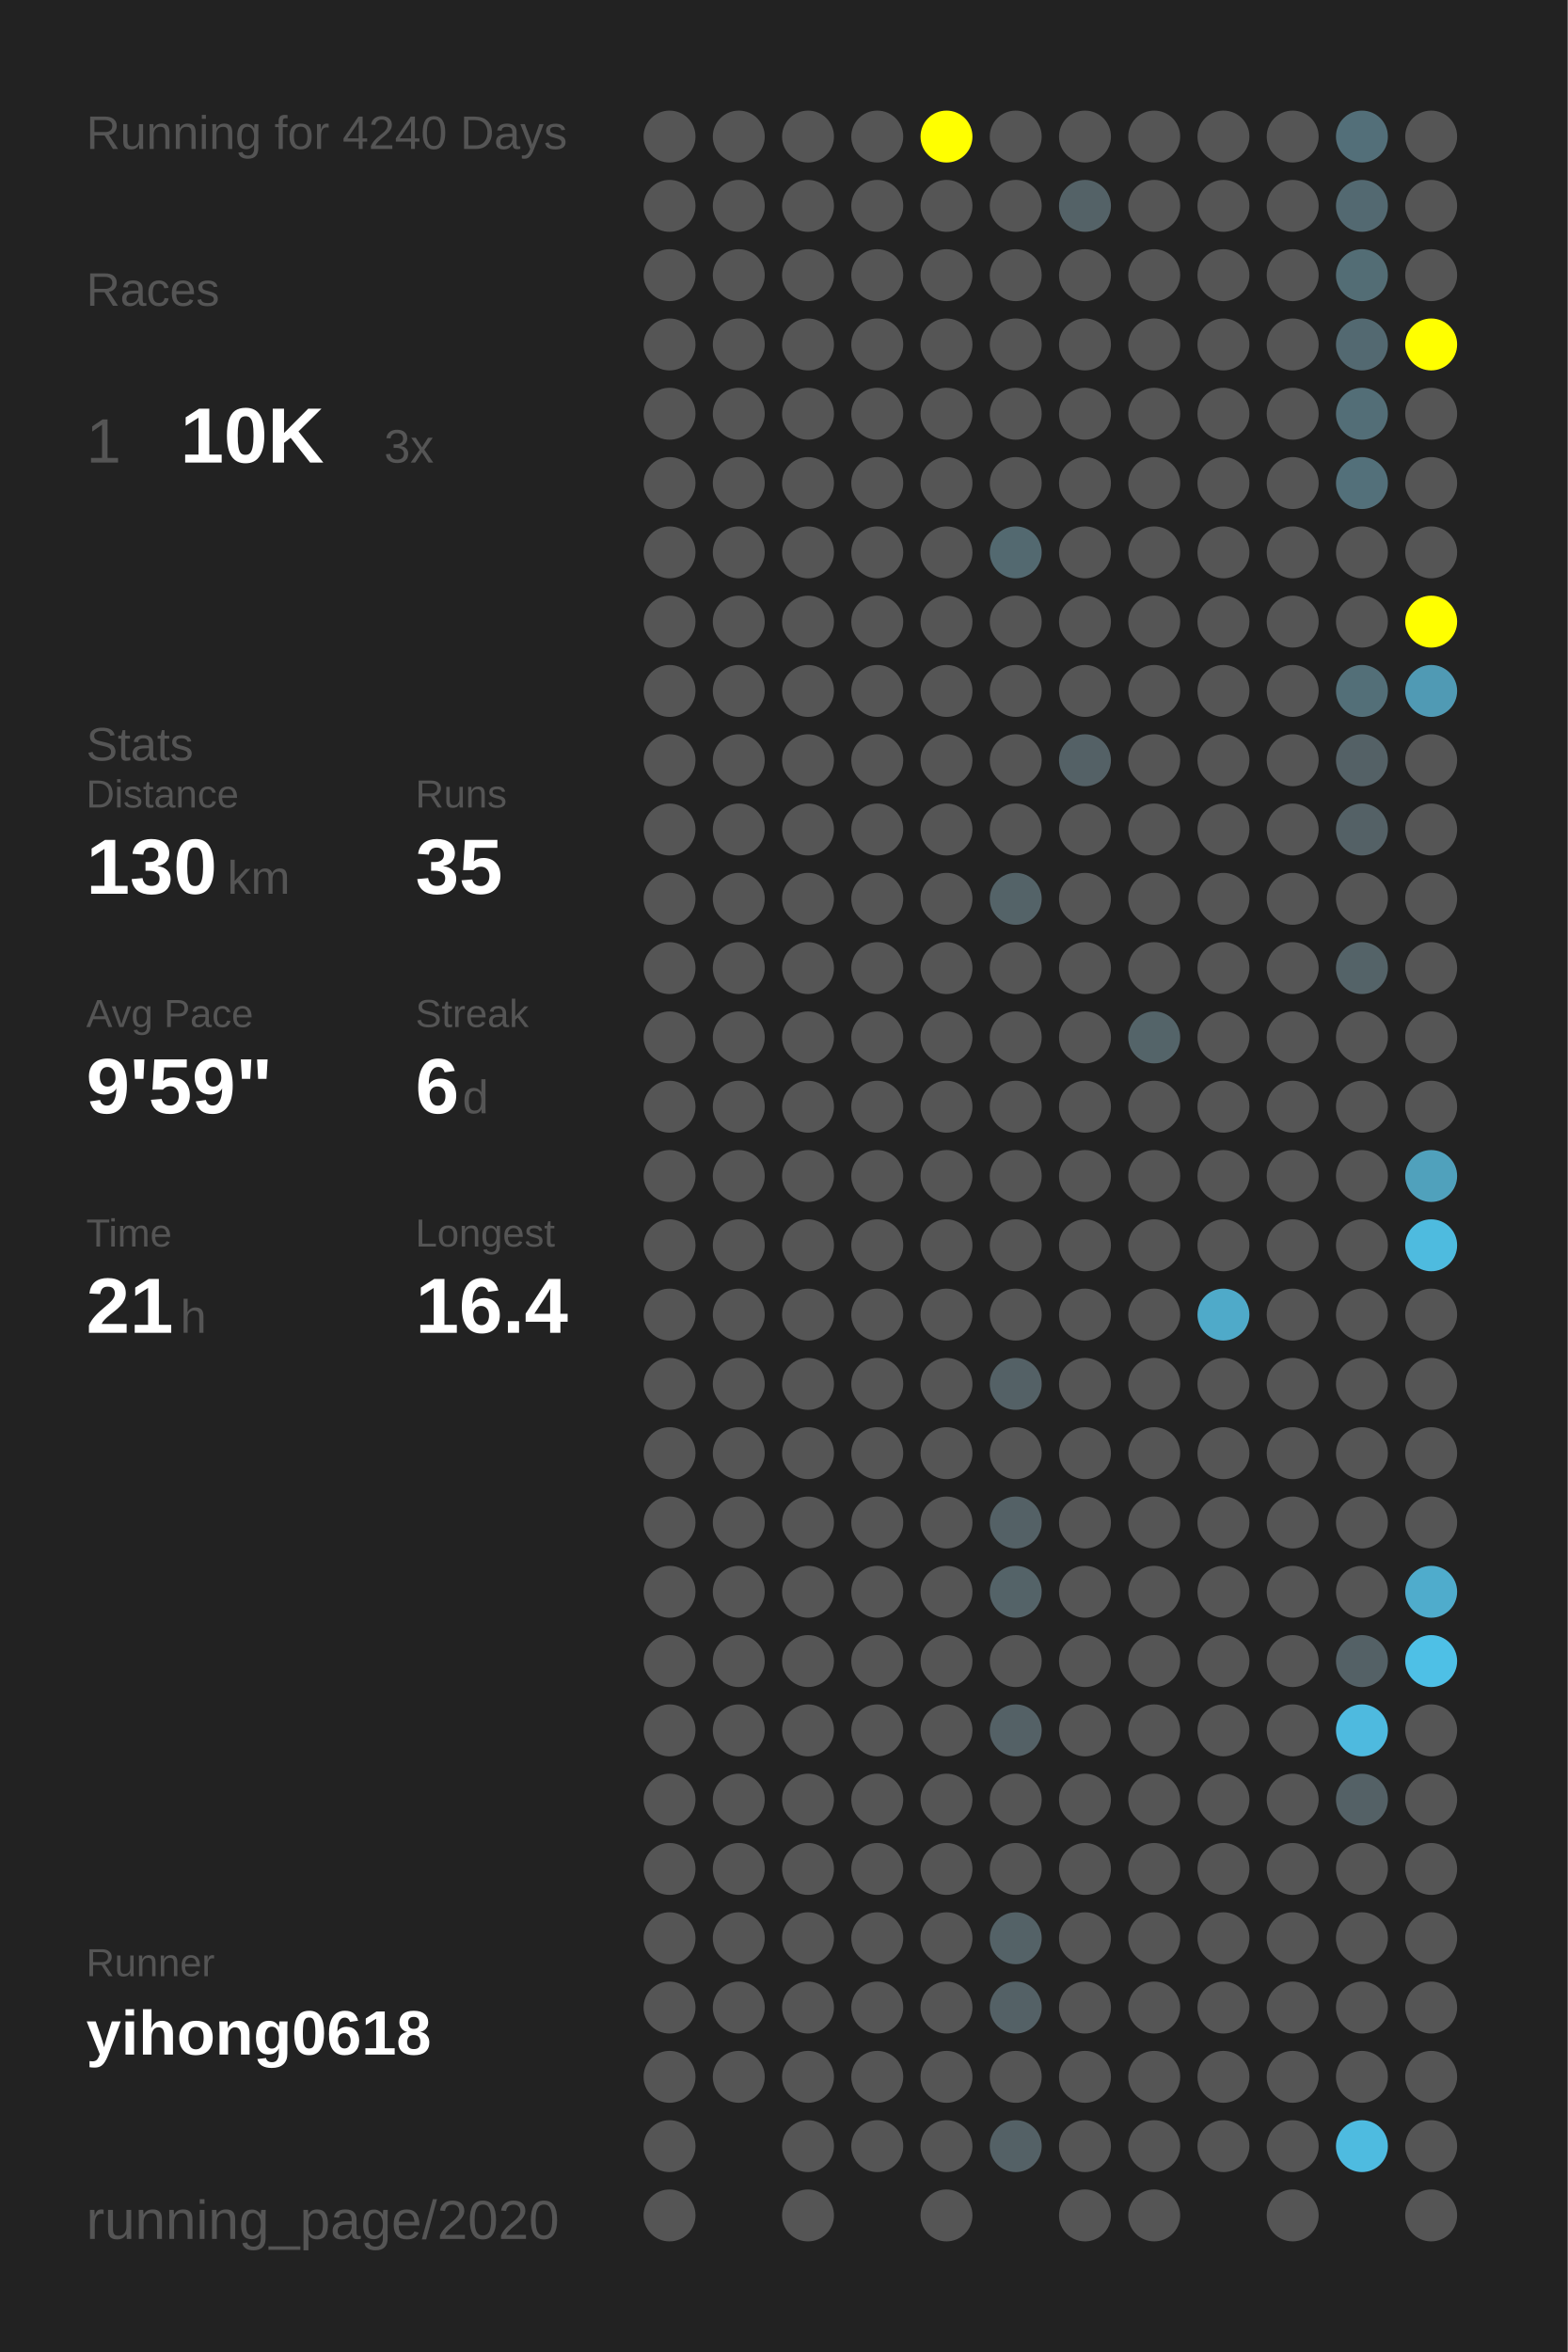
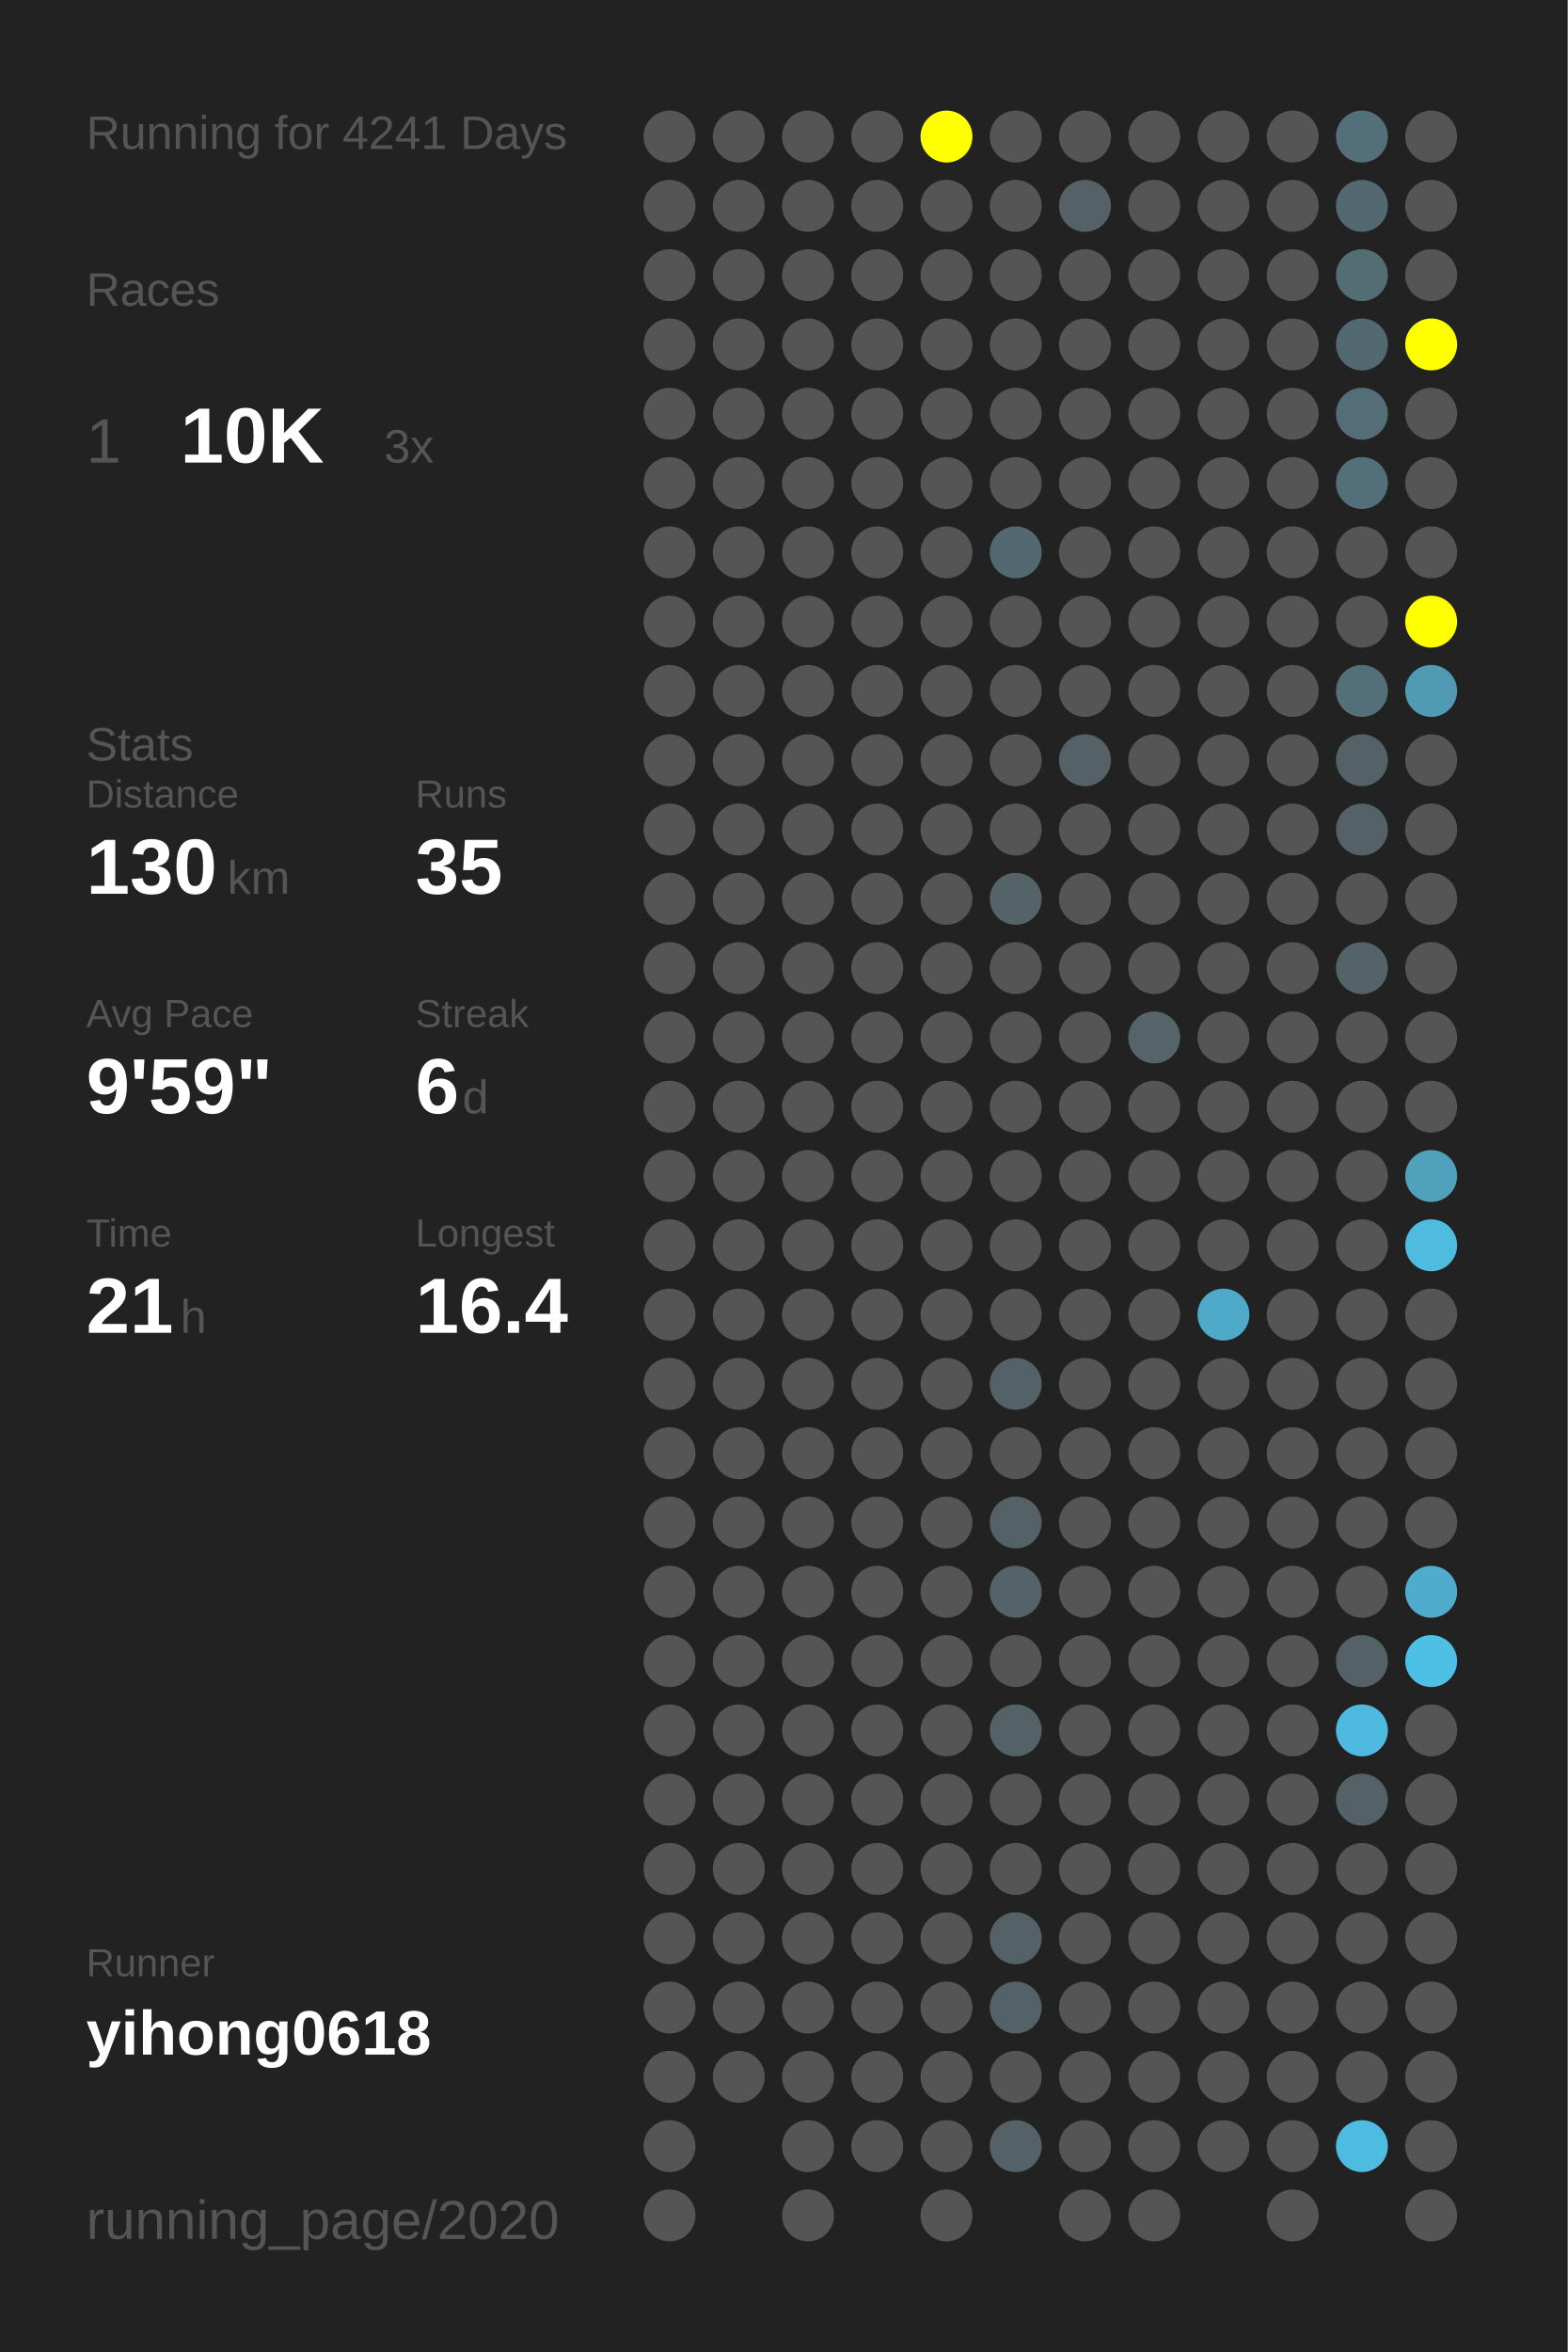
<svg xmlns="http://www.w3.org/2000/svg" baseProfile="full" height="300mm" version="1.1" viewBox="0,0,200,300" width="200mm">
  <defs />
  <rect fill="#222222" height="300" width="200" x="0" y="0" />
-   <text fill="#555555" style="font-size:6px; font-family:Arial;" x="11" y="19">Running for 4240 Days</text>
+   <text fill="#555555" style="font-size:6px; font-family:Arial;" x="11" y="19">Running for 4241 Days</text>
  <text fill="#555555" style="font-size:6px; font-family:Arial;" x="11" y="39">Races</text>
  <text fill="#555555" style="font-size:8px; font-family:Arial;" x="11" y="59">1</text>
  <text fill="#FFFFFF" style="font-size:10px; font-family:Arial; font-weight:bold;" x="23" y="59">10K</text>
  <text fill="#555555" style="font-size:6px; font-family:Arial;" x="49" y="59">3x</text>
  <text fill="#555555" style="font-size:6px; font-family:Arial;" x="11" y="97">Stats</text>
  <text fill="#555555" style="font-size:5px; font-family:Arial;" x="11" y="103">Distance</text>
  <text fill="#FFFFFF" style="font-size:10px; font-family:Arial; font-weight:bold;" x="11" y="114">130</text>
  <text fill="#555555" style="font-size:6px; font-family:Arial;" x="29" y="114">km</text>
  <text fill="#555555" style="font-size:5px; font-family:Arial;" x="53" y="103">Runs</text>
  <text fill="#FFFFFF" style="font-size:10px; font-family:Arial; font-weight:bold;" x="53" y="114">35</text>
  <text fill="#555555" style="font-size:5px; font-family:Arial;" x="11" y="131">Avg Pace</text>
  <text fill="#FFFFFF" style="font-size:10px; font-family:Arial; font-weight:bold;" x="11" y="142">9'59"</text>
  <text fill="#555555" style="font-size:5px; font-family:Arial;" x="53" y="131">Streak</text>
  <text fill="#FFFFFF" style="font-size:10px; font-family:Arial; font-weight:bold;" x="53" y="142">6</text>
  <text fill="#555555" style="font-size:6px; font-family:Arial;" x="59" y="142">d</text>
  <text fill="#555555" style="font-size:5px; font-family:Arial;" x="11" y="159">Time</text>
  <text fill="#FFFFFF" style="font-size:10px; font-family:Arial; font-weight:bold;" x="11" y="170">21</text>
  <text fill="#555555" style="font-size:6px; font-family:Arial;" x="23" y="170">h</text>
  <text fill="#555555" style="font-size:5px; font-family:Arial;" x="53" y="159">Longest</text>
  <text fill="#FFFFFF" style="font-size:10px; font-family:Arial; font-weight:bold;" x="53" y="170">16.4</text>
  <text fill="#555555" style="font-size:5px; font-family:Arial;" x="11" y="252.065">Runner</text>
  <text fill="#FFFFFF" style="font-size:8px; font-family:Arial; font-weight:bold;" x="11" y="262.065">yihong0618</text>
  <text fill="#555555" style="font-size:7px; font-family:Arial;" x="11" y="285.581">running_page/2020</text>
  <circle cx="85.417" cy="17.419" fill="#555555" r="3.312" />
  <circle cx="85.417" cy="26.258" fill="#555555" r="3.312" />
  <circle cx="85.417" cy="35.097" fill="#555555" r="3.312" />
  <circle cx="85.417" cy="43.935" fill="#555555" r="3.312" />
  <circle cx="85.417" cy="52.774" fill="#555555" r="3.312" />
  <circle cx="85.417" cy="61.613" fill="#555555" r="3.312" />
  <circle cx="85.417" cy="70.452" fill="#555555" r="3.312" />
  <circle cx="85.417" cy="79.29" fill="#555555" r="3.312" />
  <circle cx="85.417" cy="88.129" fill="#555555" r="3.312" />
  <circle cx="85.417" cy="96.968" fill="#555555" r="3.312" />
  <circle cx="85.417" cy="105.806" fill="#555555" r="3.312" />
  <circle cx="85.417" cy="114.645" fill="#555555" r="3.312" />
  <circle cx="85.417" cy="123.484" fill="#555555" r="3.312" />
  <circle cx="85.417" cy="132.323" fill="#555555" r="3.312" />
  <circle cx="85.417" cy="141.161" fill="#555555" r="3.312" />
  <circle cx="85.417" cy="150" fill="#555555" r="3.312" />
  <circle cx="85.417" cy="158.839" fill="#555555" r="3.312" />
  <circle cx="85.417" cy="167.677" fill="#555555" r="3.312" />
  <circle cx="85.417" cy="176.516" fill="#555555" r="3.312" />
  <circle cx="85.417" cy="185.355" fill="#555555" r="3.312" />
  <circle cx="85.417" cy="194.194" fill="#555555" r="3.312" />
  <circle cx="85.417" cy="203.032" fill="#555555" r="3.312" />
  <circle cx="85.417" cy="211.871" fill="#555555" r="3.312" />
  <circle cx="85.417" cy="220.71" fill="#555555" r="3.312" />
  <circle cx="85.417" cy="229.548" fill="#555555" r="3.312" />
  <circle cx="85.417" cy="238.387" fill="#555555" r="3.312" />
  <circle cx="85.417" cy="247.226" fill="#555555" r="3.312" />
  <circle cx="85.417" cy="256.065" fill="#555555" r="3.312" />
  <circle cx="85.417" cy="264.903" fill="#555555" r="3.312" />
  <circle cx="85.417" cy="273.742" fill="#555555" r="3.312" />
  <circle cx="85.417" cy="282.581" fill="#555555" r="3.312" />
  <circle cx="94.25" cy="17.419" fill="#555555" r="3.312" />
  <circle cx="94.25" cy="26.258" fill="#555555" r="3.312" />
  <circle cx="94.25" cy="35.097" fill="#555555" r="3.312" />
  <circle cx="94.25" cy="43.935" fill="#555555" r="3.312" />
  <circle cx="94.25" cy="52.774" fill="#555555" r="3.312" />
  <circle cx="94.25" cy="61.613" fill="#555555" r="3.312" />
  <circle cx="94.25" cy="70.452" fill="#555555" r="3.312" />
  <circle cx="94.25" cy="79.29" fill="#555555" r="3.312" />
  <circle cx="94.25" cy="88.129" fill="#555555" r="3.312" />
  <circle cx="94.25" cy="96.968" fill="#555555" r="3.312" />
  <circle cx="94.25" cy="105.806" fill="#555555" r="3.312" />
  <circle cx="94.25" cy="114.645" fill="#555555" r="3.312" />
  <circle cx="94.25" cy="123.484" fill="#555555" r="3.312" />
  <circle cx="94.25" cy="132.323" fill="#555555" r="3.312" />
  <circle cx="94.25" cy="141.161" fill="#555555" r="3.312" />
  <circle cx="94.25" cy="150" fill="#555555" r="3.312" />
  <circle cx="94.25" cy="158.839" fill="#555555" r="3.312" />
  <circle cx="94.25" cy="167.677" fill="#555555" r="3.312" />
  <circle cx="94.25" cy="176.516" fill="#555555" r="3.312" />
  <circle cx="94.25" cy="185.355" fill="#555555" r="3.312" />
  <circle cx="94.25" cy="194.194" fill="#555555" r="3.312" />
  <circle cx="94.25" cy="203.032" fill="#555555" r="3.312" />
  <circle cx="94.25" cy="211.871" fill="#555555" r="3.312" />
  <circle cx="94.25" cy="220.71" fill="#555555" r="3.312" />
  <circle cx="94.25" cy="229.548" fill="#555555" r="3.312" />
  <circle cx="94.25" cy="238.387" fill="#555555" r="3.312" />
  <circle cx="94.25" cy="247.226" fill="#555555" r="3.312" />
  <circle cx="94.25" cy="256.065" fill="#555555" r="3.312" />
  <circle cx="94.25" cy="264.903" fill="#555555" r="3.312" />
  <circle cx="103.083" cy="17.419" fill="#555555" r="3.312" />
  <circle cx="103.083" cy="26.258" fill="#555555" r="3.312" />
  <circle cx="103.083" cy="35.097" fill="#555555" r="3.312" />
  <circle cx="103.083" cy="43.935" fill="#555555" r="3.312" />
  <circle cx="103.083" cy="52.774" fill="#555555" r="3.312" />
  <circle cx="103.083" cy="61.613" fill="#555555" r="3.312" />
  <circle cx="103.083" cy="70.452" fill="#555555" r="3.312" />
  <circle cx="103.083" cy="79.29" fill="#555555" r="3.312" />
  <circle cx="103.083" cy="88.129" fill="#555555" r="3.312" />
  <circle cx="103.083" cy="96.968" fill="#555555" r="3.312" />
  <circle cx="103.083" cy="105.806" fill="#555555" r="3.312" />
  <circle cx="103.083" cy="114.645" fill="#555555" r="3.312" />
  <circle cx="103.083" cy="123.484" fill="#555555" r="3.312" />
  <circle cx="103.083" cy="132.323" fill="#555555" r="3.312" />
  <circle cx="103.083" cy="141.161" fill="#555555" r="3.312" />
  <circle cx="103.083" cy="150" fill="#555555" r="3.312" />
  <circle cx="103.083" cy="158.839" fill="#555555" r="3.312" />
  <circle cx="103.083" cy="167.677" fill="#555555" r="3.312" />
  <circle cx="103.083" cy="176.516" fill="#555555" r="3.312" />
  <circle cx="103.083" cy="185.355" fill="#555555" r="3.312" />
  <circle cx="103.083" cy="194.194" fill="#555555" r="3.312" />
  <circle cx="103.083" cy="203.032" fill="#555555" r="3.312" />
  <circle cx="103.083" cy="211.871" fill="#555555" r="3.312" />
  <circle cx="103.083" cy="220.71" fill="#555555" r="3.312" />
  <circle cx="103.083" cy="229.548" fill="#555555" r="3.312" />
  <circle cx="103.083" cy="238.387" fill="#555555" r="3.312" />
  <circle cx="103.083" cy="247.226" fill="#555555" r="3.312" />
  <circle cx="103.083" cy="256.065" fill="#555555" r="3.312" />
  <circle cx="103.083" cy="264.903" fill="#555555" r="3.312" />
  <circle cx="103.083" cy="273.742" fill="#555555" r="3.312" />
  <circle cx="103.083" cy="282.581" fill="#555555" r="3.312" />
  <circle cx="111.917" cy="17.419" fill="#555555" r="3.312" />
  <circle cx="111.917" cy="26.258" fill="#555555" r="3.312" />
  <circle cx="111.917" cy="35.097" fill="#555555" r="3.312" />
  <circle cx="111.917" cy="43.935" fill="#555555" r="3.312" />
  <circle cx="111.917" cy="52.774" fill="#555555" r="3.312" />
  <circle cx="111.917" cy="61.613" fill="#555555" r="3.312" />
  <circle cx="111.917" cy="70.452" fill="#555555" r="3.312" />
  <circle cx="111.917" cy="79.29" fill="#555555" r="3.312" />
  <circle cx="111.917" cy="88.129" fill="#555555" r="3.312" />
  <circle cx="111.917" cy="96.968" fill="#555555" r="3.312" />
  <circle cx="111.917" cy="105.806" fill="#555555" r="3.312" />
  <circle cx="111.917" cy="114.645" fill="#555555" r="3.312" />
  <circle cx="111.917" cy="123.484" fill="#555555" r="3.312" />
  <circle cx="111.917" cy="132.323" fill="#555555" r="3.312" />
  <circle cx="111.917" cy="141.161" fill="#555555" r="3.312" />
  <circle cx="111.917" cy="150" fill="#555555" r="3.312" />
  <circle cx="111.917" cy="158.839" fill="#555555" r="3.312" />
  <circle cx="111.917" cy="167.677" fill="#555555" r="3.312" />
  <circle cx="111.917" cy="176.516" fill="#555555" r="3.312" />
  <circle cx="111.917" cy="185.355" fill="#555555" r="3.312" />
  <circle cx="111.917" cy="194.194" fill="#555555" r="3.312" />
  <circle cx="111.917" cy="203.032" fill="#555555" r="3.312" />
  <circle cx="111.917" cy="211.871" fill="#555555" r="3.312" />
  <circle cx="111.917" cy="220.71" fill="#555555" r="3.312" />
  <circle cx="111.917" cy="229.548" fill="#555555" r="3.312" />
  <circle cx="111.917" cy="238.387" fill="#555555" r="3.312" />
  <circle cx="111.917" cy="247.226" fill="#555555" r="3.312" />
  <circle cx="111.917" cy="256.065" fill="#555555" r="3.312" />
  <circle cx="111.917" cy="264.903" fill="#555555" r="3.312" />
  <circle cx="111.917" cy="273.742" fill="#555555" r="3.312" />
  <circle cx="120.75" cy="17.419" fill="#FFFF00" r="3.312" />
  <circle cx="120.75" cy="26.258" fill="#555555" r="3.312" />
  <circle cx="120.75" cy="35.097" fill="#555555" r="3.312" />
  <circle cx="120.75" cy="43.935" fill="#555555" r="3.312" />
  <circle cx="120.75" cy="52.774" fill="#555555" r="3.312" />
  <circle cx="120.75" cy="61.613" fill="#555555" r="3.312" />
  <circle cx="120.75" cy="70.452" fill="#555555" r="3.312" />
  <circle cx="120.75" cy="79.29" fill="#555555" r="3.312" />
  <circle cx="120.75" cy="88.129" fill="#555555" r="3.312" />
  <circle cx="120.75" cy="96.968" fill="#555555" r="3.312" />
  <circle cx="120.75" cy="105.806" fill="#555555" r="3.312" />
  <circle cx="120.75" cy="114.645" fill="#555555" r="3.312" />
  <circle cx="120.75" cy="123.484" fill="#555555" r="3.312" />
  <circle cx="120.75" cy="132.323" fill="#555555" r="3.312" />
  <circle cx="120.75" cy="141.161" fill="#555555" r="3.312" />
  <circle cx="120.75" cy="150" fill="#555555" r="3.312" />
  <circle cx="120.75" cy="158.839" fill="#555555" r="3.312" />
  <circle cx="120.75" cy="167.677" fill="#555555" r="3.312" />
  <circle cx="120.75" cy="176.516" fill="#555555" r="3.312" />
  <circle cx="120.75" cy="185.355" fill="#555555" r="3.312" />
  <circle cx="120.75" cy="194.194" fill="#555555" r="3.312" />
  <circle cx="120.75" cy="203.032" fill="#555555" r="3.312" />
  <circle cx="120.75" cy="211.871" fill="#555555" r="3.312" />
  <circle cx="120.75" cy="220.71" fill="#555555" r="3.312" />
  <circle cx="120.75" cy="229.548" fill="#555555" r="3.312" />
  <circle cx="120.75" cy="238.387" fill="#555555" r="3.312" />
  <circle cx="120.75" cy="247.226" fill="#555555" r="3.312" />
  <circle cx="120.75" cy="256.065" fill="#555555" r="3.312" />
  <circle cx="120.75" cy="264.903" fill="#555555" r="3.312" />
  <circle cx="120.75" cy="273.742" fill="#555555" r="3.312" />
  <circle cx="120.75" cy="282.581" fill="#555555" r="3.312" />
  <circle cx="129.583" cy="17.419" fill="#555555" r="3.312" />
  <circle cx="129.583" cy="26.258" fill="#555555" r="3.312" />
  <circle cx="129.583" cy="35.097" fill="#555555" r="3.312" />
  <circle cx="129.583" cy="43.935" fill="#555555" r="3.312" />
  <circle cx="129.583" cy="52.774" fill="#555555" r="3.312" />
  <circle cx="129.583" cy="61.613" fill="#555555" r="3.312" />
  <circle cx="129.583" cy="70.452" fill="#536970" r="3.312" />
  <circle cx="129.583" cy="79.29" fill="#555555" r="3.312" />
  <circle cx="129.583" cy="88.129" fill="#555555" r="3.312" />
  <circle cx="129.583" cy="96.968" fill="#555555" r="3.312" />
  <circle cx="129.583" cy="105.806" fill="#555555" r="3.312" />
  <circle cx="129.583" cy="114.645" fill="#546368" r="3.312" />
  <circle cx="129.583" cy="123.484" fill="#555555" r="3.312" />
  <circle cx="129.583" cy="132.323" fill="#555555" r="3.312" />
  <circle cx="129.583" cy="141.161" fill="#555555" r="3.312" />
  <circle cx="129.583" cy="150" fill="#555555" r="3.312" />
  <circle cx="129.583" cy="158.839" fill="#555555" r="3.312" />
  <circle cx="129.583" cy="167.677" fill="#555555" r="3.312" />
  <circle cx="129.583" cy="176.516" fill="#546166" r="3.312" />
  <circle cx="129.583" cy="185.355" fill="#555555" r="3.312" />
  <circle cx="129.583" cy="194.194" fill="#546166" r="3.312" />
  <circle cx="129.583" cy="203.032" fill="#546368" r="3.312" />
  <circle cx="129.583" cy="211.871" fill="#555555" r="3.312" />
  <circle cx="129.583" cy="220.71" fill="#546166" r="3.312" />
  <circle cx="129.583" cy="229.548" fill="#555555" r="3.312" />
  <circle cx="129.583" cy="238.387" fill="#555555" r="3.312" />
  <circle cx="129.583" cy="247.226" fill="#546267" r="3.312" />
  <circle cx="129.583" cy="256.065" fill="#546166" r="3.312" />
  <circle cx="129.583" cy="264.903" fill="#555555" r="3.312" />
  <circle cx="129.583" cy="273.742" fill="#546166" r="3.312" />
  <circle cx="138.417" cy="17.419" fill="#555555" r="3.312" />
  <circle cx="138.417" cy="26.258" fill="#546267" r="3.312" />
  <circle cx="138.417" cy="35.097" fill="#555555" r="3.312" />
  <circle cx="138.417" cy="43.935" fill="#555555" r="3.312" />
  <circle cx="138.417" cy="52.774" fill="#555555" r="3.312" />
  <circle cx="138.417" cy="61.613" fill="#555555" r="3.312" />
  <circle cx="138.417" cy="70.452" fill="#555555" r="3.312" />
  <circle cx="138.417" cy="79.29" fill="#555555" r="3.312" />
  <circle cx="138.417" cy="88.129" fill="#555555" r="3.312" />
  <circle cx="138.417" cy="96.968" fill="#546166" r="3.312" />
  <circle cx="138.417" cy="105.806" fill="#555555" r="3.312" />
  <circle cx="138.417" cy="114.645" fill="#555555" r="3.312" />
  <circle cx="138.417" cy="123.484" fill="#555555" r="3.312" />
  <circle cx="138.417" cy="132.323" fill="#555555" r="3.312" />
  <circle cx="138.417" cy="141.161" fill="#555555" r="3.312" />
  <circle cx="138.417" cy="150" fill="#555555" r="3.312" />
  <circle cx="138.417" cy="158.839" fill="#555555" r="3.312" />
  <circle cx="138.417" cy="167.677" fill="#555555" r="3.312" />
  <circle cx="138.417" cy="176.516" fill="#555555" r="3.312" />
  <circle cx="138.417" cy="185.355" fill="#555555" r="3.312" />
  <circle cx="138.417" cy="194.194" fill="#555555" r="3.312" />
  <circle cx="138.417" cy="203.032" fill="#555555" r="3.312" />
  <circle cx="138.417" cy="211.871" fill="#555555" r="3.312" />
  <circle cx="138.417" cy="220.71" fill="#555555" r="3.312" />
  <circle cx="138.417" cy="229.548" fill="#555555" r="3.312" />
  <circle cx="138.417" cy="238.387" fill="#555555" r="3.312" />
  <circle cx="138.417" cy="247.226" fill="#555555" r="3.312" />
  <circle cx="138.417" cy="256.065" fill="#555555" r="3.312" />
  <circle cx="138.417" cy="264.903" fill="#555555" r="3.312" />
  <circle cx="138.417" cy="273.742" fill="#555555" r="3.312" />
  <circle cx="138.417" cy="282.581" fill="#555555" r="3.312" />
  <circle cx="147.25" cy="17.419" fill="#555555" r="3.312" />
  <circle cx="147.25" cy="26.258" fill="#555555" r="3.312" />
  <circle cx="147.25" cy="35.097" fill="#555555" r="3.312" />
  <circle cx="147.25" cy="43.935" fill="#555555" r="3.312" />
  <circle cx="147.25" cy="52.774" fill="#555555" r="3.312" />
  <circle cx="147.25" cy="61.613" fill="#555555" r="3.312" />
  <circle cx="147.25" cy="70.452" fill="#555555" r="3.312" />
  <circle cx="147.25" cy="79.29" fill="#555555" r="3.312" />
  <circle cx="147.25" cy="88.129" fill="#555555" r="3.312" />
  <circle cx="147.25" cy="96.968" fill="#555555" r="3.312" />
  <circle cx="147.25" cy="105.806" fill="#555555" r="3.312" />
  <circle cx="147.25" cy="114.645" fill="#555555" r="3.312" />
  <circle cx="147.25" cy="123.484" fill="#555555" r="3.312" />
  <circle cx="147.25" cy="132.323" fill="#546469" r="3.312" />
  <circle cx="147.25" cy="141.161" fill="#555555" r="3.312" />
  <circle cx="147.25" cy="150" fill="#555555" r="3.312" />
  <circle cx="147.25" cy="158.839" fill="#555555" r="3.312" />
  <circle cx="147.25" cy="167.677" fill="#555555" r="3.312" />
  <circle cx="147.25" cy="176.516" fill="#555555" r="3.312" />
  <circle cx="147.25" cy="185.355" fill="#555555" r="3.312" />
  <circle cx="147.25" cy="194.194" fill="#555555" r="3.312" />
  <circle cx="147.25" cy="203.032" fill="#555555" r="3.312" />
  <circle cx="147.25" cy="211.871" fill="#555555" r="3.312" />
  <circle cx="147.25" cy="220.71" fill="#555555" r="3.312" />
  <circle cx="147.25" cy="229.548" fill="#555555" r="3.312" />
  <circle cx="147.25" cy="238.387" fill="#555555" r="3.312" />
  <circle cx="147.25" cy="247.226" fill="#555555" r="3.312" />
  <circle cx="147.25" cy="256.065" fill="#555555" r="3.312" />
  <circle cx="147.25" cy="264.903" fill="#555555" r="3.312" />
  <circle cx="147.25" cy="273.742" fill="#555555" r="3.312" />
  <circle cx="147.25" cy="282.581" fill="#555555" r="3.312" />
  <circle cx="156.083" cy="17.419" fill="#555555" r="3.312" />
  <circle cx="156.083" cy="26.258" fill="#555555" r="3.312" />
  <circle cx="156.083" cy="35.097" fill="#555555" r="3.312" />
  <circle cx="156.083" cy="43.935" fill="#555555" r="3.312" />
  <circle cx="156.083" cy="52.774" fill="#555555" r="3.312" />
  <circle cx="156.083" cy="61.613" fill="#555555" r="3.312" />
  <circle cx="156.083" cy="70.452" fill="#555555" r="3.312" />
  <circle cx="156.083" cy="79.29" fill="#555555" r="3.312" />
  <circle cx="156.083" cy="88.129" fill="#555555" r="3.312" />
  <circle cx="156.083" cy="96.968" fill="#555555" r="3.312" />
  <circle cx="156.083" cy="105.806" fill="#555555" r="3.312" />
  <circle cx="156.083" cy="114.645" fill="#555555" r="3.312" />
  <circle cx="156.083" cy="123.484" fill="#555555" r="3.312" />
  <circle cx="156.083" cy="132.323" fill="#555555" r="3.312" />
  <circle cx="156.083" cy="141.161" fill="#555555" r="3.312" />
  <circle cx="156.083" cy="150" fill="#555555" r="3.312" />
  <circle cx="156.083" cy="158.839" fill="#555555" r="3.312" />
  <circle cx="156.083" cy="167.677" fill="#4faac9" r="3.312" />
  <circle cx="156.083" cy="176.516" fill="#555555" r="3.312" />
  <circle cx="156.083" cy="185.355" fill="#555555" r="3.312" />
  <circle cx="156.083" cy="194.194" fill="#555555" r="3.312" />
  <circle cx="156.083" cy="203.032" fill="#555555" r="3.312" />
  <circle cx="156.083" cy="211.871" fill="#555555" r="3.312" />
  <circle cx="156.083" cy="220.71" fill="#555555" r="3.312" />
  <circle cx="156.083" cy="229.548" fill="#555555" r="3.312" />
  <circle cx="156.083" cy="238.387" fill="#555555" r="3.312" />
  <circle cx="156.083" cy="247.226" fill="#555555" r="3.312" />
  <circle cx="156.083" cy="256.065" fill="#555555" r="3.312" />
  <circle cx="156.083" cy="264.903" fill="#555555" r="3.312" />
  <circle cx="156.083" cy="273.742" fill="#555555" r="3.312" />
  <circle cx="164.917" cy="17.419" fill="#555555" r="3.312" />
  <circle cx="164.917" cy="26.258" fill="#555555" r="3.312" />
  <circle cx="164.917" cy="35.097" fill="#555555" r="3.312" />
  <circle cx="164.917" cy="43.935" fill="#555555" r="3.312" />
  <circle cx="164.917" cy="52.774" fill="#555555" r="3.312" />
  <circle cx="164.917" cy="61.613" fill="#555555" r="3.312" />
  <circle cx="164.917" cy="70.452" fill="#555555" r="3.312" />
  <circle cx="164.917" cy="79.29" fill="#555555" r="3.312" />
  <circle cx="164.917" cy="88.129" fill="#555555" r="3.312" />
  <circle cx="164.917" cy="96.968" fill="#555555" r="3.312" />
  <circle cx="164.917" cy="105.806" fill="#555555" r="3.312" />
  <circle cx="164.917" cy="114.645" fill="#555555" r="3.312" />
  <circle cx="164.917" cy="123.484" fill="#555555" r="3.312" />
  <circle cx="164.917" cy="132.323" fill="#555555" r="3.312" />
  <circle cx="164.917" cy="141.161" fill="#555555" r="3.312" />
  <circle cx="164.917" cy="150" fill="#555555" r="3.312" />
  <circle cx="164.917" cy="158.839" fill="#555555" r="3.312" />
  <circle cx="164.917" cy="167.677" fill="#555555" r="3.312" />
  <circle cx="164.917" cy="176.516" fill="#555555" r="3.312" />
  <circle cx="164.917" cy="185.355" fill="#555555" r="3.312" />
  <circle cx="164.917" cy="194.194" fill="#555555" r="3.312" />
  <circle cx="164.917" cy="203.032" fill="#555555" r="3.312" />
  <circle cx="164.917" cy="211.871" fill="#555555" r="3.312" />
  <circle cx="164.917" cy="220.71" fill="#555555" r="3.312" />
  <circle cx="164.917" cy="229.548" fill="#555555" r="3.312" />
  <circle cx="164.917" cy="238.387" fill="#555555" r="3.312" />
  <circle cx="164.917" cy="247.226" fill="#555555" r="3.312" />
  <circle cx="164.917" cy="256.065" fill="#555555" r="3.312" />
  <circle cx="164.917" cy="264.903" fill="#555555" r="3.312" />
  <circle cx="164.917" cy="273.742" fill="#555555" r="3.312" />
  <circle cx="164.917" cy="282.581" fill="#555555" r="3.312" />
  <circle cx="173.75" cy="17.419" fill="#536f79" r="3.312" />
  <circle cx="173.75" cy="26.258" fill="#536971" r="3.312" />
  <circle cx="173.75" cy="35.097" fill="#536d75" r="3.312" />
  <circle cx="173.75" cy="43.935" fill="#536971" r="3.312" />
  <circle cx="173.75" cy="52.774" fill="#536e77" r="3.312" />
  <circle cx="173.75" cy="61.613" fill="#53707a" r="3.312" />
  <circle cx="173.75" cy="70.452" fill="#555555" r="3.312" />
  <circle cx="173.75" cy="79.29" fill="#555555" r="3.312" />
  <circle cx="173.75" cy="88.129" fill="#536f78" r="3.312" />
  <circle cx="173.75" cy="96.968" fill="#546166" r="3.312" />
  <circle cx="173.75" cy="105.806" fill="#546166" r="3.312" />
  <circle cx="173.75" cy="114.645" fill="#555555" r="3.312" />
  <circle cx="173.75" cy="123.484" fill="#546368" r="3.312" />
  <circle cx="173.75" cy="132.323" fill="#555555" r="3.312" />
  <circle cx="173.75" cy="141.161" fill="#555555" r="3.312" />
  <circle cx="173.75" cy="150" fill="#555555" r="3.312" />
  <circle cx="173.75" cy="158.839" fill="#555555" r="3.312" />
  <circle cx="173.75" cy="167.677" fill="#555555" r="3.312" />
  <circle cx="173.75" cy="176.516" fill="#555555" r="3.312" />
  <circle cx="173.75" cy="185.355" fill="#555555" r="3.312" />
  <circle cx="173.75" cy="194.194" fill="#555555" r="3.312" />
  <circle cx="173.75" cy="203.032" fill="#555555" r="3.312" />
  <circle cx="173.75" cy="211.871" fill="#546166" r="3.312" />
  <circle cx="173.75" cy="220.71" fill="#4ebadf" r="3.312" />
  <circle cx="173.75" cy="229.548" fill="#546166" r="3.312" />
  <circle cx="173.75" cy="238.387" fill="#555555" r="3.312" />
  <circle cx="173.75" cy="247.226" fill="#555555" r="3.312" />
  <circle cx="173.75" cy="256.065" fill="#555555" r="3.312" />
  <circle cx="173.75" cy="264.903" fill="#555555" r="3.312" />
  <circle cx="173.75" cy="273.742" fill="#4ebbe0" r="3.312" />
  <circle cx="182.583" cy="17.419" fill="#555555" r="3.312" />
  <circle cx="182.583" cy="26.258" fill="#555555" r="3.312" />
  <circle cx="182.583" cy="35.097" fill="#555555" r="3.312" />
  <circle cx="182.583" cy="43.935" fill="#FFFF00" r="3.312" />
  <circle cx="182.583" cy="52.774" fill="#555555" r="3.312" />
  <circle cx="182.583" cy="61.613" fill="#555555" r="3.312" />
  <circle cx="182.583" cy="70.452" fill="#555555" r="3.312" />
  <circle cx="182.583" cy="79.29" fill="#FFFF00" r="3.312" />
  <circle cx="182.583" cy="88.129" fill="#509ab4" r="3.312" />
  <circle cx="182.583" cy="96.968" fill="#555555" r="3.312" />
  <circle cx="182.583" cy="105.806" fill="#555555" r="3.312" />
  <circle cx="182.583" cy="114.645" fill="#555555" r="3.312" />
  <circle cx="182.583" cy="123.484" fill="#555555" r="3.312" />
  <circle cx="182.583" cy="132.323" fill="#555555" r="3.312" />
  <circle cx="182.583" cy="141.161" fill="#555555" r="3.312" />
  <circle cx="182.583" cy="150" fill="#50a1bc" r="3.312" />
  <circle cx="182.583" cy="158.839" fill="#4ebbdf" r="3.312" />
  <circle cx="182.583" cy="167.677" fill="#555555" r="3.312" />
  <circle cx="182.583" cy="176.516" fill="#555555" r="3.312" />
  <circle cx="182.583" cy="185.355" fill="#555555" r="3.312" />
  <circle cx="182.583" cy="194.194" fill="#555555" r="3.312" />
  <circle cx="182.583" cy="203.032" fill="#4faccc" r="3.312" />
  <circle cx="182.583" cy="211.871" fill="#4ec0e6" r="3.312" />
  <circle cx="182.583" cy="220.71" fill="#555555" r="3.312" />
  <circle cx="182.583" cy="229.548" fill="#555555" r="3.312" />
  <circle cx="182.583" cy="238.387" fill="#555555" r="3.312" />
  <circle cx="182.583" cy="247.226" fill="#555555" r="3.312" />
  <circle cx="182.583" cy="256.065" fill="#555555" r="3.312" />
  <circle cx="182.583" cy="264.903" fill="#555555" r="3.312" />
  <circle cx="182.583" cy="273.742" fill="#555555" r="3.312" />
  <circle cx="182.583" cy="282.581" fill="#555555" r="3.312" />
</svg>
